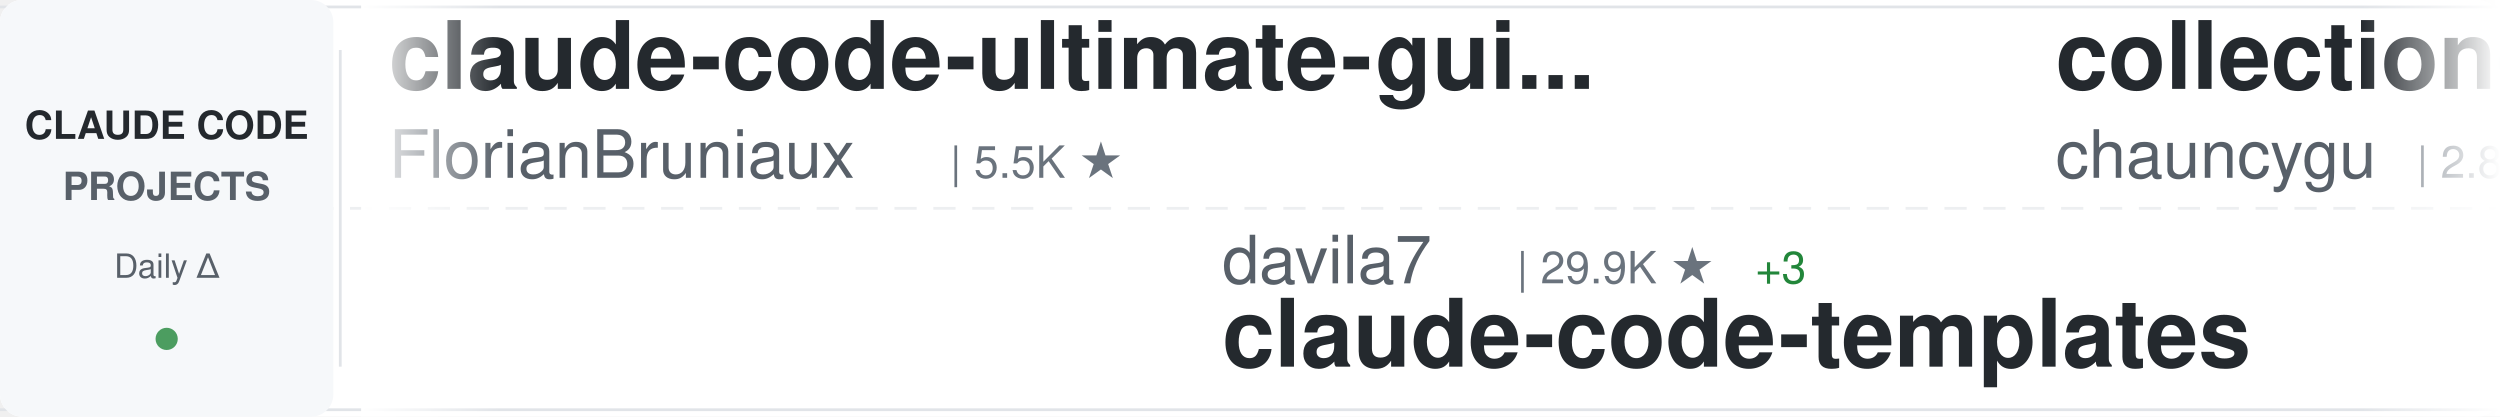
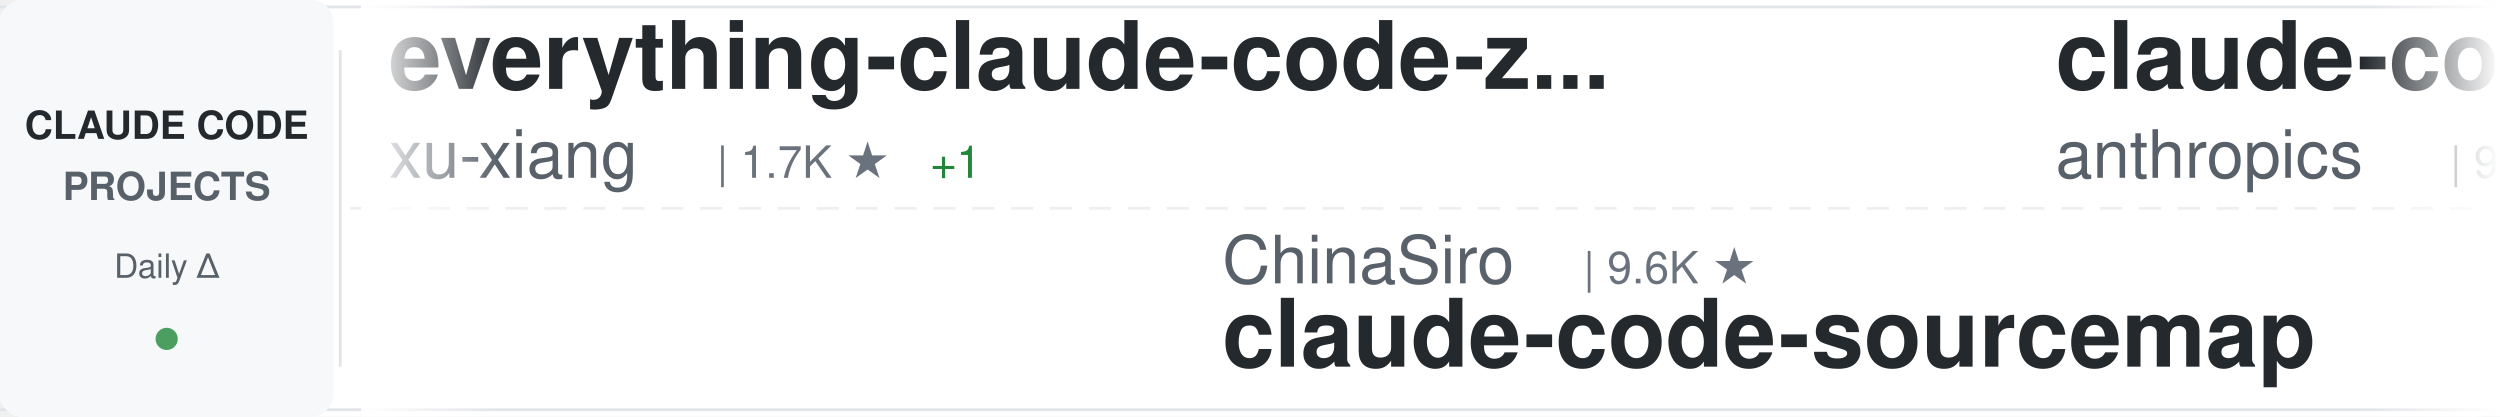
<svg xmlns="http://www.w3.org/2000/svg" width="900" height="150">
  <defs>
    <linearGradient id="awesomeLeftFade" x1="0%" y1="0%" x2="100%" y2="0%">
      <stop offset="0%" style="stop-color:#ffffff;stop-opacity:1" />
      <stop offset="100%" style="stop-color:#ffffff;stop-opacity:0" />
    </linearGradient>
    <linearGradient id="awesomeRightFade" x1="0%" y1="0%" x2="100%" y2="0%">
      <stop offset="0%" style="stop-color:#ffffff;stop-opacity:0" />
      <stop offset="100%" style="stop-color:#ffffff;stop-opacity:1" />
    </linearGradient>
  </defs>
  <rect width="900" height="150" fill="#ffffff" rx="8" />
  <rect x="0" y="2" width="900" height="1" fill="#e1e4e8" />
  <rect x="0" y="147" width="900" height="1" fill="#e1e4e8" />
  <line x1="0" y1="75" x2="900" y2="75" stroke="#e1e4e8" stroke-width="1" stroke-dasharray="8 6" opacity="0.6" />
  <rect x="0" y="0" width="120" height="150" fill="#f6f8fa" rx="8" />
  <text x="60" y="50" font-family="-apple-system, BlinkMacSystemFont, 'Segoe UI', Helvetica, Arial, sans-serif" font-size="14" font-weight="600" fill="#24292e" text-anchor="middle">CLAUDE CODE</text>
  <text x="60" y="72" font-family="-apple-system, BlinkMacSystemFont, 'Segoe UI', Helvetica, Arial, sans-serif" font-size="14" font-weight="600" fill="#586069" text-anchor="middle">PROJECTS</text>
  <text x="60" y="100" font-family="-apple-system, BlinkMacSystemFont, 'Segoe UI', Helvetica, Arial, sans-serif" font-size="12" font-weight="500" fill="#586069" text-anchor="middle">Daily Δ</text>
  <circle cx="60" cy="122" r="4" fill="#22863a" opacity="0.8" />
  <rect x="122" y="18" width="1" height="114" fill="#e1e4e8" />
  <clipPath id="awesomeTickerClip">
    <rect x="130" y="0" width="770" height="150" />
  </clipPath>
  <g clip-path="url(#awesomeTickerClip)">
    <g id="awesomeTickerItems">
      <animateTransform attributeName="transform" attributeType="XML" type="translate" from="0 0" to="-3000 0" dur="54s" repeatCount="indefinite" />
      <g transform="translate(0, 0)">
-         <text x="140" y="32" font-family="-apple-system, BlinkMacSystemFont, 'Segoe UI', Helvetica, Arial, sans-serif" font-size="34" font-weight="600" fill="#24292e">claude-code-ultimate-gui...</text>
-         <text x="140" y="64" font-family="-apple-system, BlinkMacSystemFont, 'Segoe UI', Helvetica, Arial, sans-serif" font-size="24" font-weight="400" fill="#586069">FlorianBruniaux</text>
-         <text x="342" y="64" font-family="-apple-system, BlinkMacSystemFont, 'Segoe UI', Helvetica, Arial, sans-serif" font-size="16" font-weight="500" fill="#6a737d">| 5.5K ★</text>
+         <text x="140" y="32" font-family="-apple-system, BlinkMacSystemFont, 'Segoe UI', Helvetica, Arial, sans-serif" font-size="34" font-weight="600" fill="#24292e">everything-claude-code-z...</text>
+         <text x="140" y="64" font-family="-apple-system, BlinkMacSystemFont, 'Segoe UI', Helvetica, Arial, sans-serif" font-size="24" font-weight="400" fill="#586069">xu-xiang</text>
+         <text x="258" y="64" font-family="-apple-system, BlinkMacSystemFont, 'Segoe UI', Helvetica, Arial, sans-serif" font-size="16" font-weight="500" fill="#6a737d">| 1.7K ★</text>
+         <text x="335" y="64" font-family="-apple-system, BlinkMacSystemFont, 'Segoe UI', Helvetica, Arial, sans-serif" font-size="16" font-weight="500" fill="#22863a"> +1</text>
      </g>
      <g transform="translate(300, 0)">
-         <text x="140" y="102" font-family="-apple-system, BlinkMacSystemFont, 'Segoe UI', Helvetica, Arial, sans-serif" font-size="24" font-weight="400" fill="#586069">davila7</text>
-         <text x="246" y="102" font-family="-apple-system, BlinkMacSystemFont, 'Segoe UI', Helvetica, Arial, sans-serif" font-size="16" font-weight="500" fill="#6a737d">| 29.9K ★</text>
-         <text x="332" y="102" font-family="-apple-system, BlinkMacSystemFont, 'Segoe UI', Helvetica, Arial, sans-serif" font-size="16" font-weight="500" fill="#22863a"> +3</text>
-         <text x="140" y="132" font-family="-apple-system, BlinkMacSystemFont, 'Segoe UI', Helvetica, Arial, sans-serif" font-size="34" font-weight="600" fill="#24292e">claude-code-templates</text>
+         <text x="140" y="102" font-family="-apple-system, BlinkMacSystemFont, 'Segoe UI', Helvetica, Arial, sans-serif" font-size="24" font-weight="400" fill="#586069">ChinaSiro</text>
+         <text x="270" y="102" font-family="-apple-system, BlinkMacSystemFont, 'Segoe UI', Helvetica, Arial, sans-serif" font-size="16" font-weight="500" fill="#6a737d">| 9.6K ★</text>
+         <text x="140" y="132" font-family="-apple-system, BlinkMacSystemFont, 'Segoe UI', Helvetica, Arial, sans-serif" font-size="34" font-weight="600" fill="#24292e">claude-code-sourcemap</text>
      </g>
      <g transform="translate(600, 0)">
-         <text x="140" y="32" font-family="-apple-system, BlinkMacSystemFont, 'Segoe UI', Helvetica, Arial, sans-serif" font-size="34" font-weight="600" fill="#24292e">collection-claude-code-s...</text>
-         <text x="140" y="64" font-family="-apple-system, BlinkMacSystemFont, 'Segoe UI', Helvetica, Arial, sans-serif" font-size="24" font-weight="400" fill="#586069">chauncygu</text>
-         <text x="270" y="64" font-family="-apple-system, BlinkMacSystemFont, 'Segoe UI', Helvetica, Arial, sans-serif" font-size="16" font-weight="500" fill="#6a737d">| 2.8K ★</text>
+         <text x="140" y="32" font-family="-apple-system, BlinkMacSystemFont, 'Segoe UI', Helvetica, Arial, sans-serif" font-size="34" font-weight="600" fill="#24292e">claude-code-base-action</text>
+         <text x="140" y="64" font-family="-apple-system, BlinkMacSystemFont, 'Segoe UI', Helvetica, Arial, sans-serif" font-size="24" font-weight="400" fill="#586069">anthropics</text>
+         <text x="282" y="64" font-family="-apple-system, BlinkMacSystemFont, 'Segoe UI', Helvetica, Arial, sans-serif" font-size="16" font-weight="500" fill="#6a737d">| 921 ★</text>
      </g>
      <g transform="translate(900, 0)">
-         <text x="140" y="102" font-family="-apple-system, BlinkMacSystemFont, 'Segoe UI', Helvetica, Arial, sans-serif" font-size="24" font-weight="400" fill="#586069">fuergaosi233</text>
-         <text x="306" y="102" font-family="-apple-system, BlinkMacSystemFont, 'Segoe UI', Helvetica, Arial, sans-serif" font-size="16" font-weight="500" fill="#6a737d">| 2.8K ★</text>
-         <text x="140" y="132" font-family="-apple-system, BlinkMacSystemFont, 'Segoe UI', Helvetica, Arial, sans-serif" font-size="34" font-weight="600" fill="#24292e">claude-code-proxy</text>
+         <text x="140" y="102" font-family="-apple-system, BlinkMacSystemFont, 'Segoe UI', Helvetica, Arial, sans-serif" font-size="24" font-weight="400" fill="#586069">multica-ai</text>
+         <text x="282" y="102" font-family="-apple-system, BlinkMacSystemFont, 'Segoe UI', Helvetica, Arial, sans-serif" font-size="16" font-weight="500" fill="#6a737d">| 195.7K ★</text>
+         <text x="377" y="102" font-family="-apple-system, BlinkMacSystemFont, 'Segoe UI', Helvetica, Arial, sans-serif" font-size="16" font-weight="500" fill="#22863a"> +40</text>
+         <text x="140" y="132" font-family="-apple-system, BlinkMacSystemFont, 'Segoe UI', Helvetica, Arial, sans-serif" font-size="34" font-weight="600" fill="#24292e">andrej-karpathy-skills</text>
      </g>
      <g transform="translate(1200, 0)">
        <text x="140" y="32" font-family="-apple-system, BlinkMacSystemFont, 'Segoe UI', Helvetica, Arial, sans-serif" font-size="34" font-weight="600" fill="#24292e">free-claude-code</text>
        <text x="140" y="64" font-family="-apple-system, BlinkMacSystemFont, 'Segoe UI', Helvetica, Arial, sans-serif" font-size="24" font-weight="400" fill="#586069">Alishahryar1</text>
-         <text x="306" y="64" font-family="-apple-system, BlinkMacSystemFont, 'Segoe UI', Helvetica, Arial, sans-serif" font-size="16" font-weight="500" fill="#6a737d">| 41.8K ★</text>
-         <text x="392" y="64" font-family="-apple-system, BlinkMacSystemFont, 'Segoe UI', Helvetica, Arial, sans-serif" font-size="16" font-weight="500" fill="#22863a"> +20</text>
+         <text x="306" y="64" font-family="-apple-system, BlinkMacSystemFont, 'Segoe UI', Helvetica, Arial, sans-serif" font-size="16" font-weight="500" fill="#6a737d">| 41.9K ★</text>
+         <text x="392" y="64" font-family="-apple-system, BlinkMacSystemFont, 'Segoe UI', Helvetica, Arial, sans-serif" font-size="16" font-weight="500" fill="#22863a"> +19</text>
      </g>
      <g transform="translate(1500, 0)">
-         <text x="140" y="102" font-family="-apple-system, BlinkMacSystemFont, 'Segoe UI', Helvetica, Arial, sans-serif" font-size="24" font-weight="400" fill="#586069">Maciek-roboblog</text>
-         <text x="342" y="102" font-family="-apple-system, BlinkMacSystemFont, 'Segoe UI', Helvetica, Arial, sans-serif" font-size="16" font-weight="500" fill="#6a737d">| 8.5K ★</text>
-         <text x="419" y="102" font-family="-apple-system, BlinkMacSystemFont, 'Segoe UI', Helvetica, Arial, sans-serif" font-size="16" font-weight="500" fill="#22863a"> +1</text>
-         <text x="140" y="132" font-family="-apple-system, BlinkMacSystemFont, 'Segoe UI', Helvetica, Arial, sans-serif" font-size="34" font-weight="600" fill="#24292e">Claude-Code-Usage-Monito...</text>
+         <text x="140" y="102" font-family="-apple-system, BlinkMacSystemFont, 'Segoe UI', Helvetica, Arial, sans-serif" font-size="24" font-weight="400" fill="#586069">sugyan</text>
+         <text x="234" y="102" font-family="-apple-system, BlinkMacSystemFont, 'Segoe UI', Helvetica, Arial, sans-serif" font-size="16" font-weight="500" fill="#6a737d">| 1.1K ★</text>
+         <text x="140" y="132" font-family="-apple-system, BlinkMacSystemFont, 'Segoe UI', Helvetica, Arial, sans-serif" font-size="34" font-weight="600" fill="#24292e">claude-code-webui</text>
      </g>
      <g transform="translate(1800, 0)">
-         <text x="140" y="32" font-family="-apple-system, BlinkMacSystemFont, 'Segoe UI', Helvetica, Arial, sans-serif" font-size="34" font-weight="600" fill="#24292e">claude_code_src</text>
-         <text x="140" y="64" font-family="-apple-system, BlinkMacSystemFont, 'Segoe UI', Helvetica, Arial, sans-serif" font-size="24" font-weight="400" fill="#586069">ponponon</text>
-         <text x="258" y="64" font-family="-apple-system, BlinkMacSystemFont, 'Segoe UI', Helvetica, Arial, sans-serif" font-size="16" font-weight="500" fill="#6a737d">| 2.3K ★</text>
+         <text x="140" y="32" font-family="-apple-system, BlinkMacSystemFont, 'Segoe UI', Helvetica, Arial, sans-serif" font-size="34" font-weight="600" fill="#24292e">claude-code-prompts</text>
+         <text x="140" y="64" font-family="-apple-system, BlinkMacSystemFont, 'Segoe UI', Helvetica, Arial, sans-serif" font-size="24" font-weight="400" fill="#586069">repowise-dev</text>
+         <text x="306" y="64" font-family="-apple-system, BlinkMacSystemFont, 'Segoe UI', Helvetica, Arial, sans-serif" font-size="16" font-weight="500" fill="#6a737d">| 1.2K ★</text>
      </g>
      <g transform="translate(2100, 0)">
-         <text x="140" y="102" font-family="-apple-system, BlinkMacSystemFont, 'Segoe UI', Helvetica, Arial, sans-serif" font-size="24" font-weight="400" fill="#586069">frankbria</text>
-         <text x="270" y="102" font-family="-apple-system, BlinkMacSystemFont, 'Segoe UI', Helvetica, Arial, sans-serif" font-size="16" font-weight="500" fill="#6a737d">| 9.6K ★</text>
-         <text x="347" y="102" font-family="-apple-system, BlinkMacSystemFont, 'Segoe UI', Helvetica, Arial, sans-serif" font-size="16" font-weight="500" fill="#22863a"> +1</text>
-         <text x="140" y="132" font-family="-apple-system, BlinkMacSystemFont, 'Segoe UI', Helvetica, Arial, sans-serif" font-size="34" font-weight="600" fill="#24292e">ralph-claude-code</text>
+         <text x="140" y="102" font-family="-apple-system, BlinkMacSystemFont, 'Segoe UI', Helvetica, Arial, sans-serif" font-size="24" font-weight="400" fill="#586069">SeemSeam</text>
+         <text x="258" y="102" font-family="-apple-system, BlinkMacSystemFont, 'Segoe UI', Helvetica, Arial, sans-serif" font-size="16" font-weight="500" fill="#6a737d">| 3.3K ★</text>
+         <text x="335" y="102" font-family="-apple-system, BlinkMacSystemFont, 'Segoe UI', Helvetica, Arial, sans-serif" font-size="16" font-weight="500" fill="#22863a"> +3</text>
+         <text x="140" y="132" font-family="-apple-system, BlinkMacSystemFont, 'Segoe UI', Helvetica, Arial, sans-serif" font-size="34" font-weight="600" fill="#24292e">claude_codex_bridge</text>
      </g>
      <g transform="translate(2400, 0)">
-         <text x="140" y="32" font-family="-apple-system, BlinkMacSystemFont, 'Segoe UI', Helvetica, Arial, sans-serif" font-size="34" font-weight="600" fill="#24292e">claude-code-spec-workflo...</text>
-         <text x="140" y="64" font-family="-apple-system, BlinkMacSystemFont, 'Segoe UI', Helvetica, Arial, sans-serif" font-size="24" font-weight="400" fill="#586069">Pimzino</text>
-         <text x="246" y="64" font-family="-apple-system, BlinkMacSystemFont, 'Segoe UI', Helvetica, Arial, sans-serif" font-size="16" font-weight="500" fill="#6a737d">| 3.8K ★</text>
+         <text x="140" y="32" font-family="-apple-system, BlinkMacSystemFont, 'Segoe UI', Helvetica, Arial, sans-serif" font-size="34" font-weight="600" fill="#24292e">claude-code-book</text>
+         <text x="140" y="64" font-family="-apple-system, BlinkMacSystemFont, 'Segoe UI', Helvetica, Arial, sans-serif" font-size="24" font-weight="400" fill="#586069">lintsinghua</text>
+         <text x="294" y="64" font-family="-apple-system, BlinkMacSystemFont, 'Segoe UI', Helvetica, Arial, sans-serif" font-size="16" font-weight="500" fill="#6a737d">| 4.0K ★</text>
      </g>
      <g transform="translate(2700, 0)">
-         <text x="140" y="102" font-family="-apple-system, BlinkMacSystemFont, 'Segoe UI', Helvetica, Arial, sans-serif" font-size="24" font-weight="400" fill="#586069">Piebald-AI</text>
-         <text x="282" y="102" font-family="-apple-system, BlinkMacSystemFont, 'Segoe UI', Helvetica, Arial, sans-serif" font-size="16" font-weight="500" fill="#6a737d">| 12.0K ★</text>
-         <text x="368" y="102" font-family="-apple-system, BlinkMacSystemFont, 'Segoe UI', Helvetica, Arial, sans-serif" font-size="16" font-weight="500" fill="#cb2431"> -2</text>
-         <text x="140" y="132" font-family="-apple-system, BlinkMacSystemFont, 'Segoe UI', Helvetica, Arial, sans-serif" font-size="34" font-weight="600" fill="#24292e">claude-code-system-promp...</text>
+         <text x="140" y="102" font-family="-apple-system, BlinkMacSystemFont, 'Segoe UI', Helvetica, Arial, sans-serif" font-size="24" font-weight="400" fill="#586069">alirezarezvani</text>
+         <text x="330" y="102" font-family="-apple-system, BlinkMacSystemFont, 'Segoe UI', Helvetica, Arial, sans-serif" font-size="16" font-weight="500" fill="#6a737d">| 23.1K ★</text>
+         <text x="416" y="102" font-family="-apple-system, BlinkMacSystemFont, 'Segoe UI', Helvetica, Arial, sans-serif" font-size="16" font-weight="500" fill="#22863a"> +6</text>
+         <text x="140" y="132" font-family="-apple-system, BlinkMacSystemFont, 'Segoe UI', Helvetica, Arial, sans-serif" font-size="34" font-weight="600" fill="#24292e">claude-skills</text>
      </g>
      <g transform="translate(3000, 0)">
-         <text x="140" y="32" font-family="-apple-system, BlinkMacSystemFont, 'Segoe UI', Helvetica, Arial, sans-serif" font-size="34" font-weight="600" fill="#24292e">claude-code-ultimate-gui...</text>
-         <text x="140" y="64" font-family="-apple-system, BlinkMacSystemFont, 'Segoe UI', Helvetica, Arial, sans-serif" font-size="24" font-weight="400" fill="#586069">FlorianBruniaux</text>
-         <text x="342" y="64" font-family="-apple-system, BlinkMacSystemFont, 'Segoe UI', Helvetica, Arial, sans-serif" font-size="16" font-weight="500" fill="#6a737d">| 5.5K ★</text>
+         <text x="140" y="32" font-family="-apple-system, BlinkMacSystemFont, 'Segoe UI', Helvetica, Arial, sans-serif" font-size="34" font-weight="600" fill="#24292e">everything-claude-code-z...</text>
+         <text x="140" y="64" font-family="-apple-system, BlinkMacSystemFont, 'Segoe UI', Helvetica, Arial, sans-serif" font-size="24" font-weight="400" fill="#586069">xu-xiang</text>
+         <text x="258" y="64" font-family="-apple-system, BlinkMacSystemFont, 'Segoe UI', Helvetica, Arial, sans-serif" font-size="16" font-weight="500" fill="#6a737d">| 1.7K ★</text>
+         <text x="335" y="64" font-family="-apple-system, BlinkMacSystemFont, 'Segoe UI', Helvetica, Arial, sans-serif" font-size="16" font-weight="500" fill="#22863a"> +1</text>
      </g>
      <g transform="translate(3300, 0)">
-         <text x="140" y="102" font-family="-apple-system, BlinkMacSystemFont, 'Segoe UI', Helvetica, Arial, sans-serif" font-size="24" font-weight="400" fill="#586069">davila7</text>
-         <text x="246" y="102" font-family="-apple-system, BlinkMacSystemFont, 'Segoe UI', Helvetica, Arial, sans-serif" font-size="16" font-weight="500" fill="#6a737d">| 29.9K ★</text>
-         <text x="332" y="102" font-family="-apple-system, BlinkMacSystemFont, 'Segoe UI', Helvetica, Arial, sans-serif" font-size="16" font-weight="500" fill="#22863a"> +3</text>
-         <text x="140" y="132" font-family="-apple-system, BlinkMacSystemFont, 'Segoe UI', Helvetica, Arial, sans-serif" font-size="34" font-weight="600" fill="#24292e">claude-code-templates</text>
+         <text x="140" y="102" font-family="-apple-system, BlinkMacSystemFont, 'Segoe UI', Helvetica, Arial, sans-serif" font-size="24" font-weight="400" fill="#586069">ChinaSiro</text>
+         <text x="270" y="102" font-family="-apple-system, BlinkMacSystemFont, 'Segoe UI', Helvetica, Arial, sans-serif" font-size="16" font-weight="500" fill="#6a737d">| 9.6K ★</text>
+         <text x="140" y="132" font-family="-apple-system, BlinkMacSystemFont, 'Segoe UI', Helvetica, Arial, sans-serif" font-size="34" font-weight="600" fill="#24292e">claude-code-sourcemap</text>
      </g>
      <g transform="translate(3600, 0)">
-         <text x="140" y="32" font-family="-apple-system, BlinkMacSystemFont, 'Segoe UI', Helvetica, Arial, sans-serif" font-size="34" font-weight="600" fill="#24292e">collection-claude-code-s...</text>
-         <text x="140" y="64" font-family="-apple-system, BlinkMacSystemFont, 'Segoe UI', Helvetica, Arial, sans-serif" font-size="24" font-weight="400" fill="#586069">chauncygu</text>
-         <text x="270" y="64" font-family="-apple-system, BlinkMacSystemFont, 'Segoe UI', Helvetica, Arial, sans-serif" font-size="16" font-weight="500" fill="#6a737d">| 2.8K ★</text>
+         <text x="140" y="32" font-family="-apple-system, BlinkMacSystemFont, 'Segoe UI', Helvetica, Arial, sans-serif" font-size="34" font-weight="600" fill="#24292e">claude-code-base-action</text>
+         <text x="140" y="64" font-family="-apple-system, BlinkMacSystemFont, 'Segoe UI', Helvetica, Arial, sans-serif" font-size="24" font-weight="400" fill="#586069">anthropics</text>
+         <text x="282" y="64" font-family="-apple-system, BlinkMacSystemFont, 'Segoe UI', Helvetica, Arial, sans-serif" font-size="16" font-weight="500" fill="#6a737d">| 921 ★</text>
      </g>
      <g transform="translate(3900, 0)">
-         <text x="140" y="102" font-family="-apple-system, BlinkMacSystemFont, 'Segoe UI', Helvetica, Arial, sans-serif" font-size="24" font-weight="400" fill="#586069">fuergaosi233</text>
-         <text x="306" y="102" font-family="-apple-system, BlinkMacSystemFont, 'Segoe UI', Helvetica, Arial, sans-serif" font-size="16" font-weight="500" fill="#6a737d">| 2.8K ★</text>
-         <text x="140" y="132" font-family="-apple-system, BlinkMacSystemFont, 'Segoe UI', Helvetica, Arial, sans-serif" font-size="34" font-weight="600" fill="#24292e">claude-code-proxy</text>
+         <text x="140" y="102" font-family="-apple-system, BlinkMacSystemFont, 'Segoe UI', Helvetica, Arial, sans-serif" font-size="24" font-weight="400" fill="#586069">multica-ai</text>
+         <text x="282" y="102" font-family="-apple-system, BlinkMacSystemFont, 'Segoe UI', Helvetica, Arial, sans-serif" font-size="16" font-weight="500" fill="#6a737d">| 195.7K ★</text>
+         <text x="377" y="102" font-family="-apple-system, BlinkMacSystemFont, 'Segoe UI', Helvetica, Arial, sans-serif" font-size="16" font-weight="500" fill="#22863a"> +40</text>
+         <text x="140" y="132" font-family="-apple-system, BlinkMacSystemFont, 'Segoe UI', Helvetica, Arial, sans-serif" font-size="34" font-weight="600" fill="#24292e">andrej-karpathy-skills</text>
      </g>
    </g>
  </g>
  <rect x="130" y="0" width="50" height="150" fill="url(#awesomeLeftFade)" />
  <rect x="850" y="0" width="50" height="150" fill="url(#awesomeRightFade)" />
</svg>
